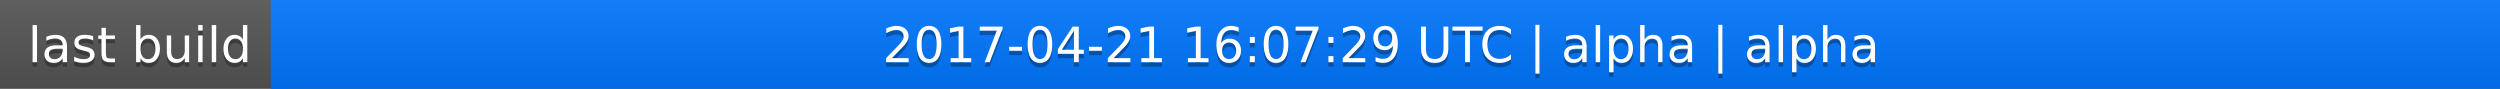
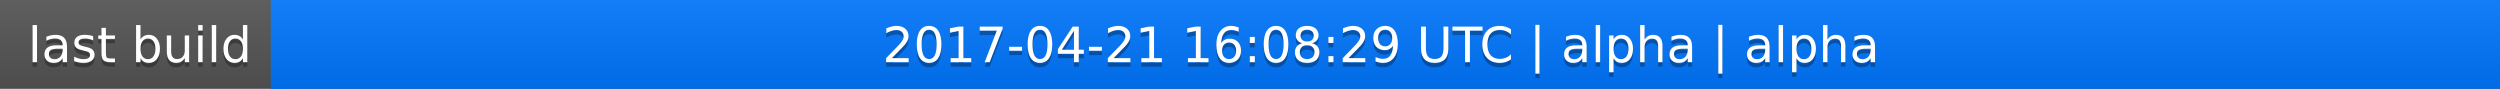
<svg xmlns="http://www.w3.org/2000/svg" width="563" height="20">
  <linearGradient id="a" x2="0" y2="100%">
    <stop offset="0" stop-color="#bbb" stop-opacity=".1" />
    <stop offset="1" stop-opacity=".1" />
  </linearGradient>
  <rect rx="0" width="563" height="20" fill="#555" />
  <rect rx="0" x="61" width="502" height="20" fill="#07f" />
  <path fill="#07f" d="M61 0h4v20h-4z" />
  <rect rx="0" width="563" height="20" fill="url(#a)" />
  <g fill="#fff" text-anchor="middle" font-family="DejaVu Sans,Verdana,Geneva,sans-serif" font-size="11">
    <text x="31.5" y="15" fill="#010101" fill-opacity=".3">last build</text>
    <text x="31.5" y="14">last build</text>
-     <text x="311" y="15" fill="#010101" fill-opacity=".3">2017-04-21 16:07:29 UTC | alpha | alpha</text>
-     <text x="311" y="14">2017-04-21 16:07:29 UTC | alpha | alpha</text>
+     <text x="311" y="15" fill="#010101" fill-opacity=".3">2017-04-21 16:08:29 UTC | alpha | alpha</text>
+     <text x="311" y="14">2017-04-21 16:08:29 UTC | alpha | alpha</text>
  </g>
</svg>
